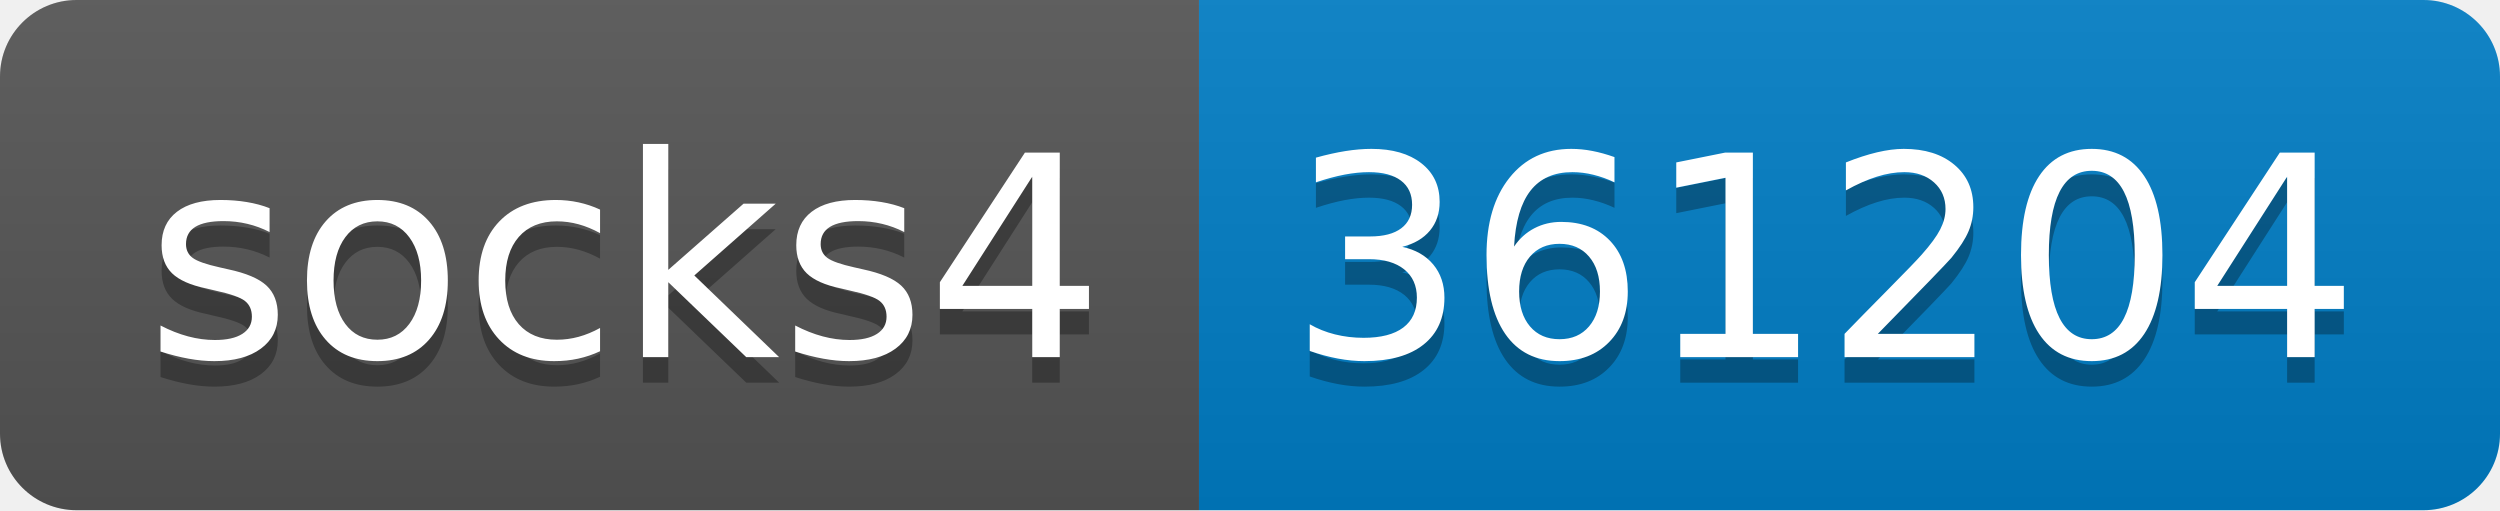
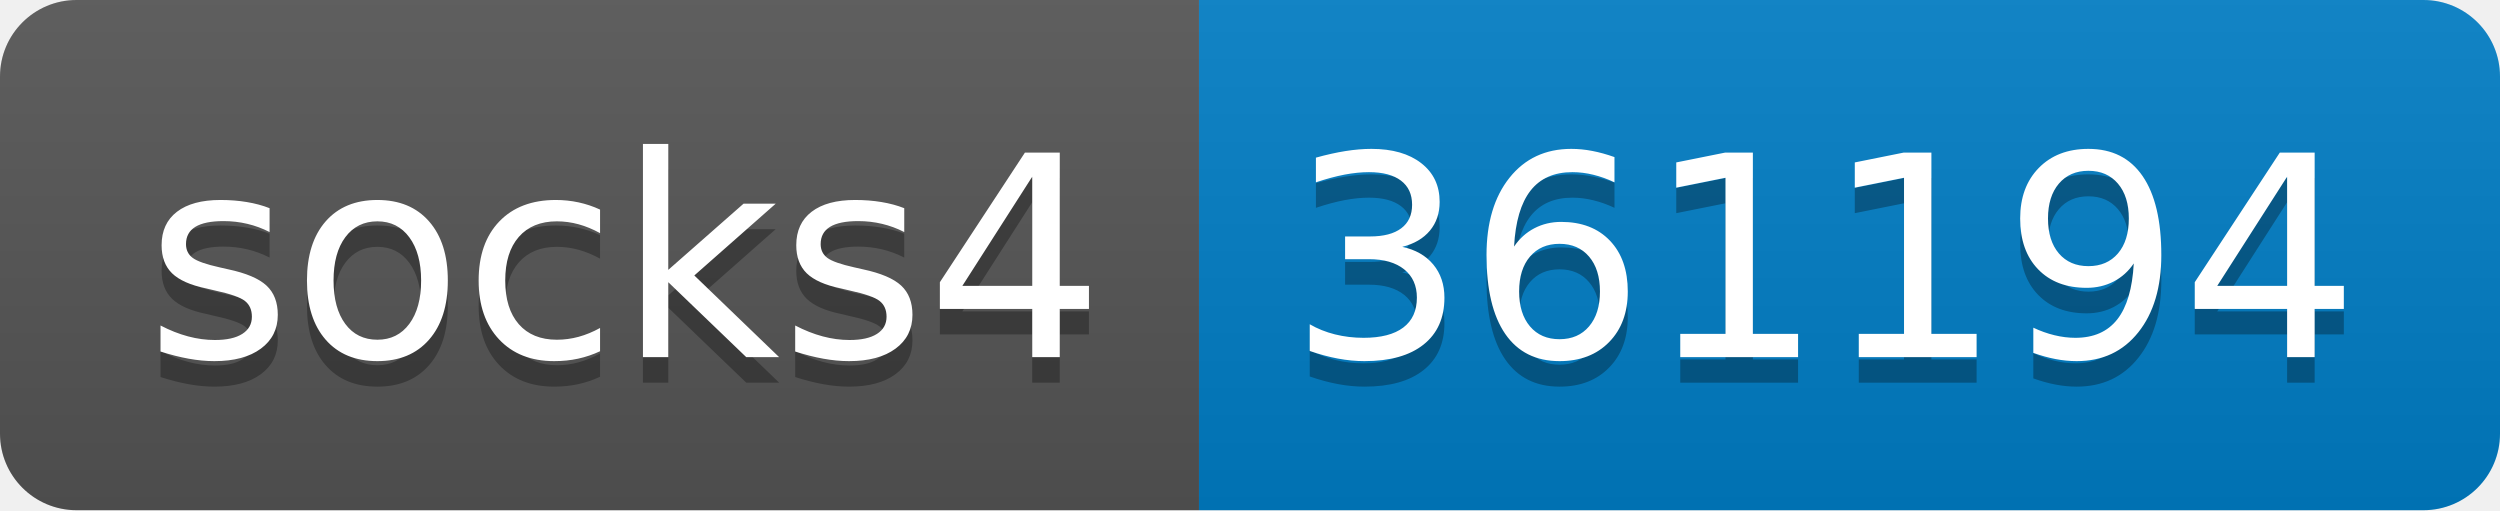
- <svg xmlns="http://www.w3.org/2000/svg" width="98" height="20" role="img" aria-label="socks4: 361204">
+ <svg xmlns="http://www.w3.org/2000/svg" width="98" height="20" role="img" aria-label="socks4: 361194">
  <linearGradient id="s" x2="0" y2="100%">
    <stop offset="0" stop-color="#bbb" stop-opacity=".1" />
    <stop offset="1" stop-opacity=".1" />
  </linearGradient>
  <clipPath id="r">
    <rect width="98" height="20" rx="3" fill="#fff" />
  </clipPath>
  <g clip-path="url(#r)">
    <rect width="47" height="20" fill="#555" />
    <rect x="47" width="51" height="20" fill="#007ec6" />
    <rect width="98" height="20" fill="url(#s)" />
  </g>
  <g fill="#fff" text-anchor="middle" font-family="Verdana,Geneva,DejaVu Sans,sans-serif" text-rendering="geometricPrecision" font-size="110">
    <text aria-hidden="true" x="245" y="150" fill="#010101" fill-opacity=".3" transform="scale(.1)" textLength="370">socks4</text>
    <text x="245" y="140" transform="scale(.1)" fill="#fff" textLength="370">socks4</text>
-     <text aria-hidden="true" x="715" y="150" fill="#010101" fill-opacity=".3" transform="scale(.1)" textLength="410">361204</text>
-     <text x="715" y="140" transform="scale(.1)" fill="#fff" textLength="410">361204</text>
+     <text aria-hidden="true" x="715" y="150" fill="#010101" fill-opacity=".3" transform="scale(.1)" textLength="410">361194</text>
+     <text x="715" y="140" transform="scale(.1)" fill="#fff" textLength="410">361194</text>
  </g>
</svg>
